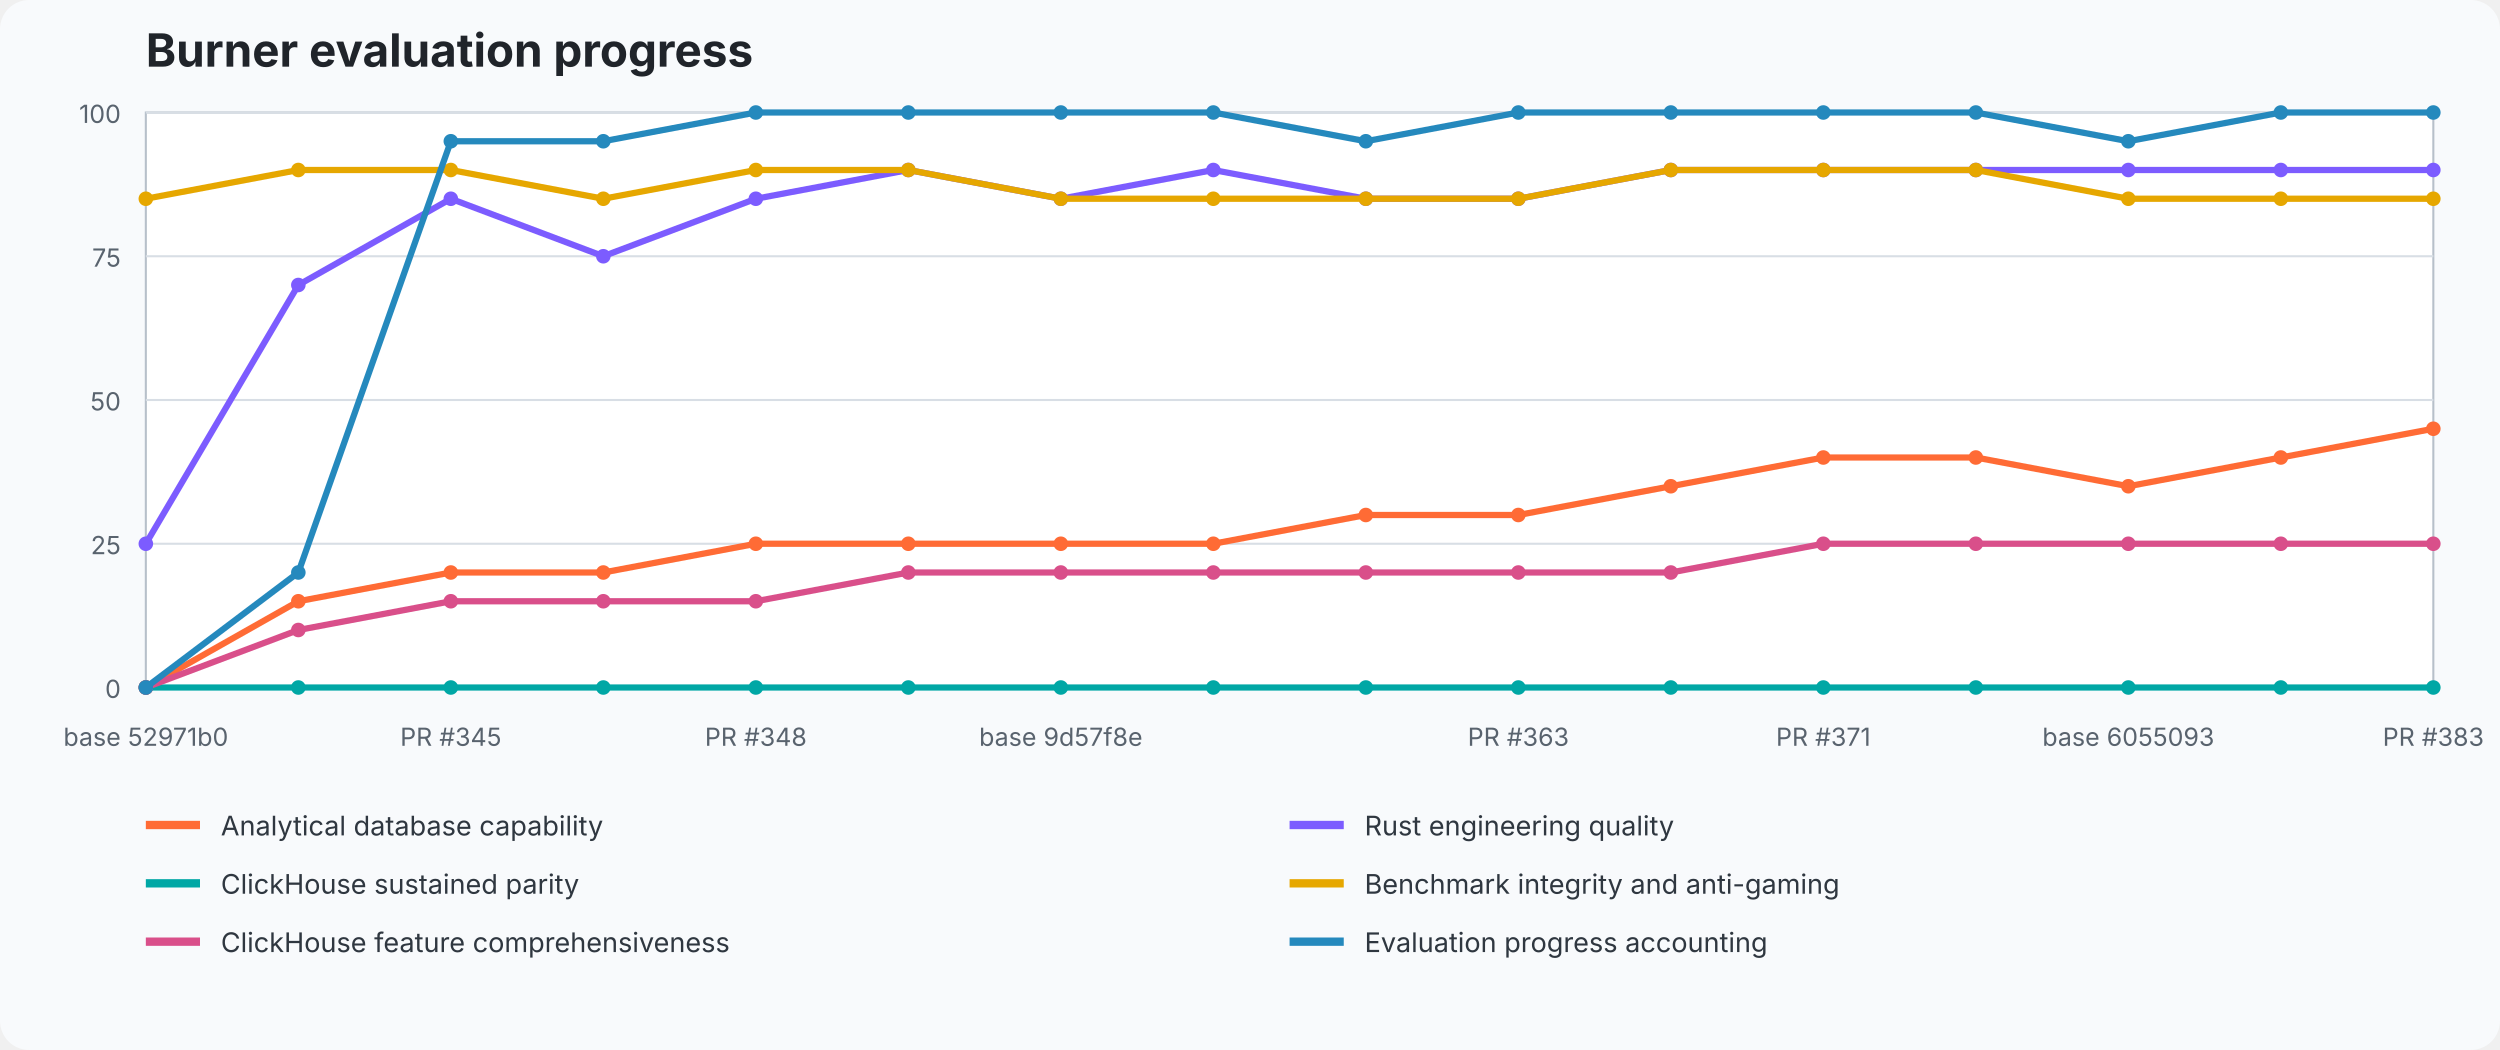
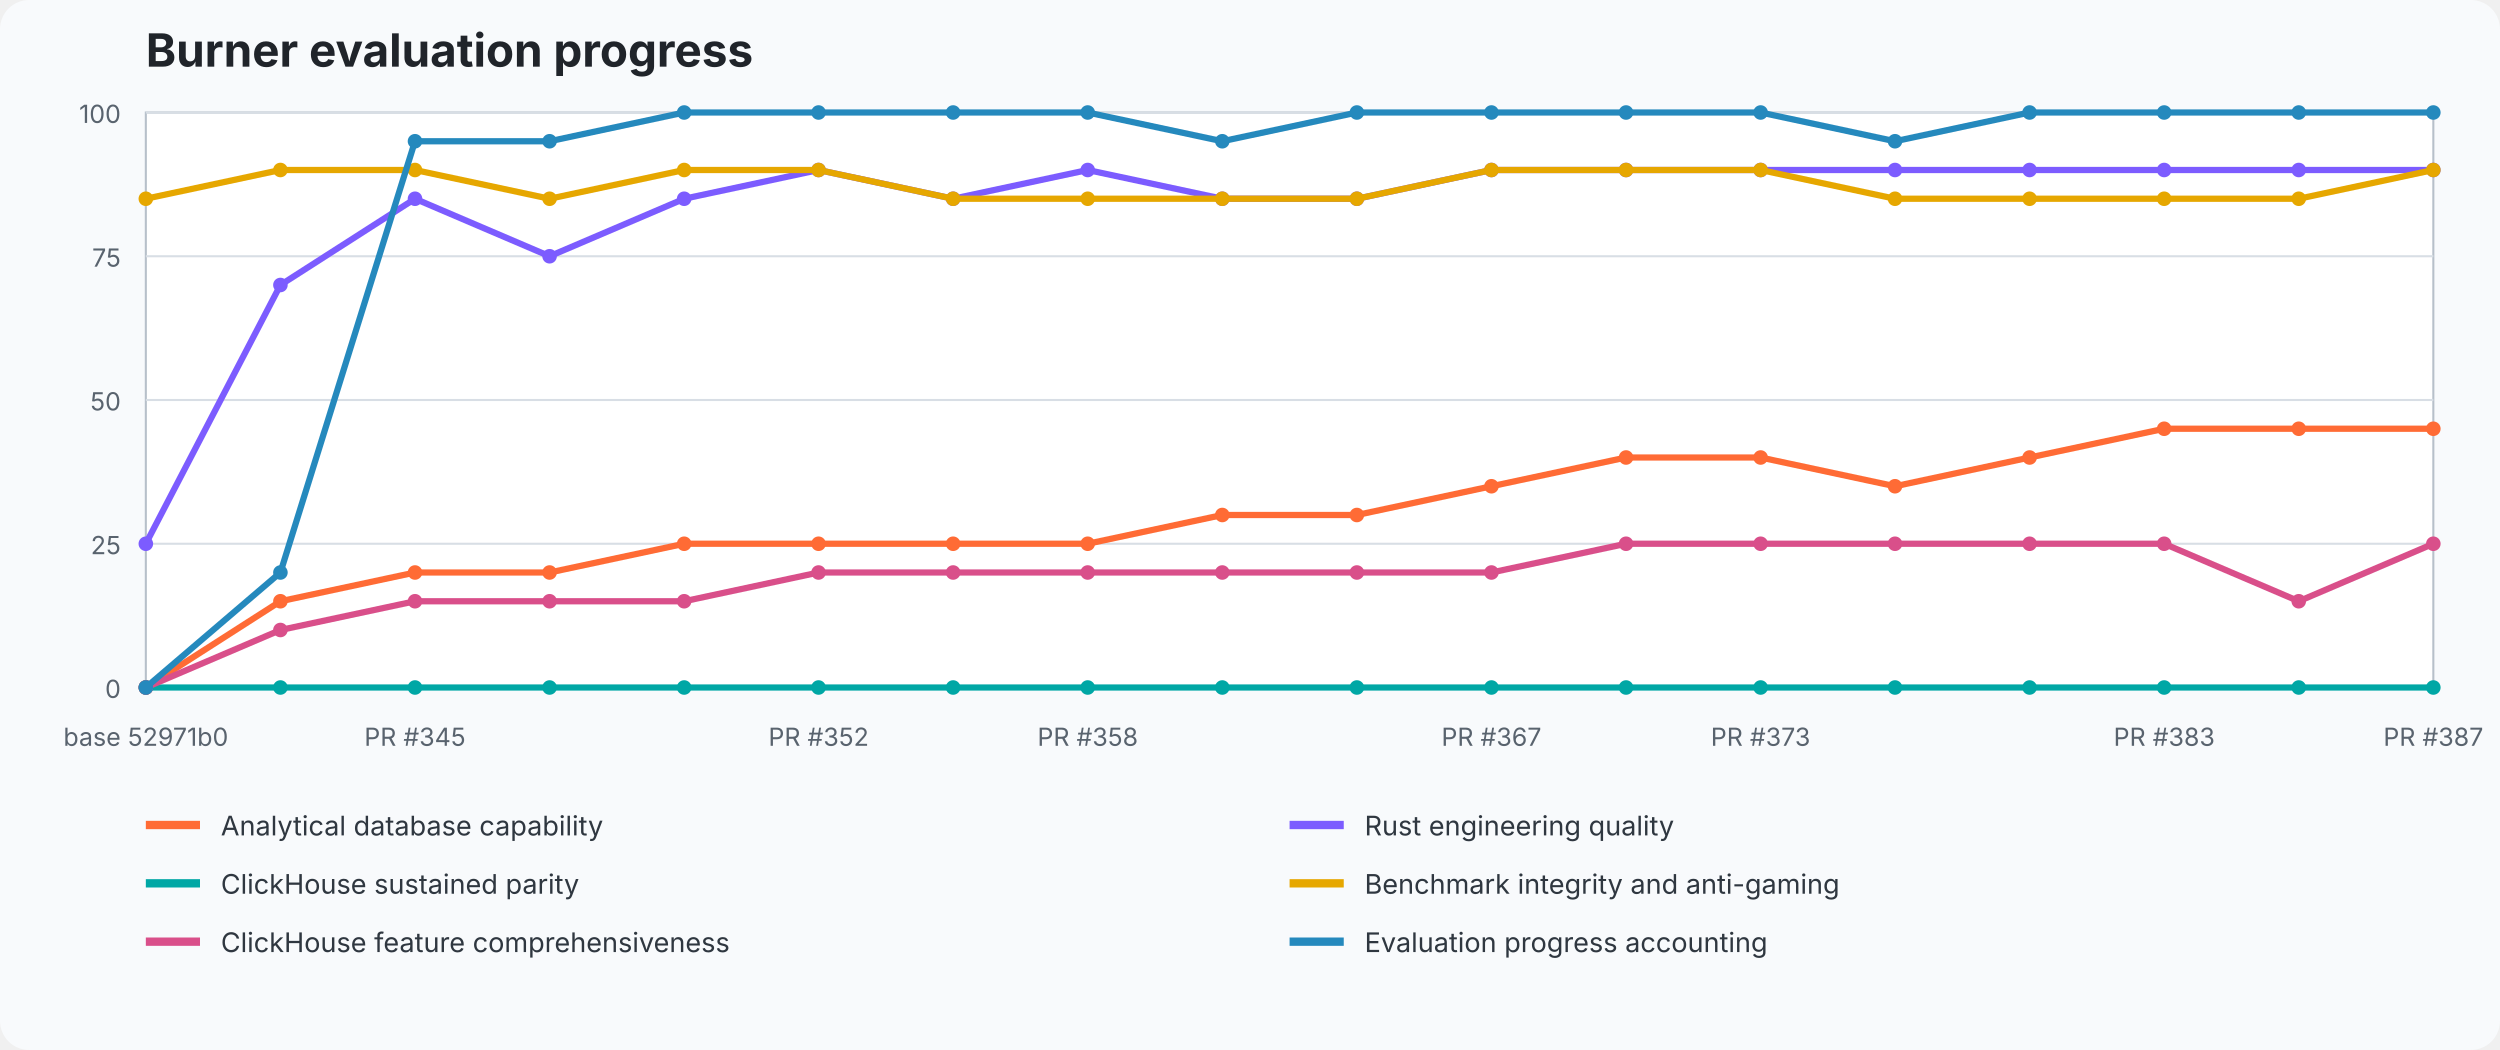
<svg xmlns="http://www.w3.org/2000/svg" width="1200" height="504" viewBox="0 0 1200 504" role="img" aria-labelledby="title desc">
  <style>text{font-family:ui-sans-serif,system-ui,-apple-system,BlinkMacSystemFont,"Segoe UI",sans-serif}.title{font-size:22px;font-weight:700;fill:#20242a}.axis{font-size:12px;fill:#59636e}.legend{font-size:13px;fill:#2f3740}.grid{stroke:#d8dee5;stroke-width:1}.plot{fill:#fff;stroke:#b7c0ca}</style>
  <rect width="100%" height="100%" fill="#f8fafc" rx="14" />
  <text x="70" y="32" class="title">Burner evaluation progress</text>
  <rect x="70" y="54" width="1098" height="276" class="plot" />
  <line x1="70" y1="330" x2="1168" y2="330" class="grid" />
  <text x="58" y="335" text-anchor="end" class="axis">0</text>
  <line x1="70" y1="261" x2="1168" y2="261" class="grid" />
  <text x="58" y="266" text-anchor="end" class="axis">25</text>
  <line x1="70" y1="192" x2="1168" y2="192" class="grid" />
  <text x="58" y="197" text-anchor="end" class="axis">50</text>
  <line x1="70" y1="123" x2="1168" y2="123" class="grid" />
  <text x="58" y="128" text-anchor="end" class="axis">75</text>
  <line x1="70" y1="54" x2="1168" y2="54" class="grid" />
  <text x="58" y="59" text-anchor="end" class="axis">100</text>
-   <polyline points="70.0,330.0 143.2,288.6 216.4,274.8 289.6,274.8 362.8,261.0 436.0,261.0 509.2,261.0 582.4,261.0 655.6,247.2 728.8,247.2 802.0,233.4 875.2,219.6 948.4,219.6 1021.6,233.4 1094.8,219.6 1168.0,205.8" fill="none" stroke="#ff6b35" stroke-width="3" stroke-linejoin="round" stroke-linecap="round" />
+   <polyline points="70.0,330.0 134.6,288.6 199.2,274.8 263.8,274.8 328.4,261.0 392.9,261.0 457.5,261.0 522.1,261.0 586.7,247.2 651.3,247.2 715.9,233.4 780.5,219.6 845.1,219.6 909.6,233.4 974.2,219.6 1038.8,205.8 1103.4,205.8 1168.0,205.8" fill="none" stroke="#ff6b35" stroke-width="3" stroke-linejoin="round" stroke-linecap="round" />
  <circle cx="70.0" cy="330.0" r="3.5" fill="#ff6b35" />
-   <circle cx="143.2" cy="288.6" r="3.5" fill="#ff6b35" />
-   <circle cx="216.4" cy="274.8" r="3.5" fill="#ff6b35" />
-   <circle cx="289.6" cy="274.8" r="3.5" fill="#ff6b35" />
-   <circle cx="362.8" cy="261.0" r="3.5" fill="#ff6b35" />
-   <circle cx="436.0" cy="261.0" r="3.5" fill="#ff6b35" />
-   <circle cx="509.2" cy="261.0" r="3.5" fill="#ff6b35" />
-   <circle cx="582.4" cy="261.0" r="3.5" fill="#ff6b35" />
-   <circle cx="655.6" cy="247.2" r="3.5" fill="#ff6b35" />
-   <circle cx="728.8" cy="247.2" r="3.5" fill="#ff6b35" />
-   <circle cx="802.0" cy="233.4" r="3.5" fill="#ff6b35" />
-   <circle cx="875.2" cy="219.6" r="3.5" fill="#ff6b35" />
-   <circle cx="948.4" cy="219.6" r="3.5" fill="#ff6b35" />
-   <circle cx="1021.6" cy="233.4" r="3.5" fill="#ff6b35" />
-   <circle cx="1094.8" cy="219.6" r="3.5" fill="#ff6b35" />
+   <circle cx="134.6" cy="288.6" r="3.5" fill="#ff6b35" />
+   <circle cx="199.2" cy="274.8" r="3.5" fill="#ff6b35" />
+   <circle cx="263.8" cy="274.8" r="3.5" fill="#ff6b35" />
+   <circle cx="328.4" cy="261.0" r="3.5" fill="#ff6b35" />
+   <circle cx="392.9" cy="261.0" r="3.5" fill="#ff6b35" />
+   <circle cx="457.5" cy="261.0" r="3.5" fill="#ff6b35" />
+   <circle cx="522.1" cy="261.0" r="3.5" fill="#ff6b35" />
+   <circle cx="586.7" cy="247.2" r="3.5" fill="#ff6b35" />
+   <circle cx="651.3" cy="247.2" r="3.5" fill="#ff6b35" />
+   <circle cx="715.9" cy="233.4" r="3.5" fill="#ff6b35" />
+   <circle cx="780.5" cy="219.6" r="3.5" fill="#ff6b35" />
+   <circle cx="845.1" cy="219.6" r="3.5" fill="#ff6b35" />
+   <circle cx="909.6" cy="233.4" r="3.5" fill="#ff6b35" />
+   <circle cx="974.2" cy="219.6" r="3.5" fill="#ff6b35" />
+   <circle cx="1038.8" cy="205.8" r="3.5" fill="#ff6b35" />
+   <circle cx="1103.4" cy="205.8" r="3.5" fill="#ff6b35" />
  <circle cx="1168.0" cy="205.8" r="3.5" fill="#ff6b35" />
-   <polyline points="70.0,261.0 143.2,136.8 216.4,95.4 289.6,123.0 362.8,95.4 436.0,81.6 509.2,95.4 582.4,81.6 655.6,95.4 728.8,95.4 802.0,81.6 875.2,81.6 948.4,81.6 1021.6,81.6 1094.8,81.6 1168.0,81.6" fill="none" stroke="#7c5cff" stroke-width="3" stroke-linejoin="round" stroke-linecap="round" />
+   <polyline points="70.0,261.0 134.6,136.8 199.2,95.4 263.8,123.0 328.4,95.4 392.9,81.6 457.5,95.4 522.1,81.6 586.7,95.4 651.3,95.4 715.9,81.6 780.5,81.6 845.1,81.6 909.6,81.6 974.2,81.6 1038.8,81.6 1103.4,81.6 1168.0,81.6" fill="none" stroke="#7c5cff" stroke-width="3" stroke-linejoin="round" stroke-linecap="round" />
  <circle cx="70.0" cy="261.0" r="3.5" fill="#7c5cff" />
-   <circle cx="143.2" cy="136.8" r="3.5" fill="#7c5cff" />
-   <circle cx="216.4" cy="95.4" r="3.5" fill="#7c5cff" />
-   <circle cx="289.6" cy="123.0" r="3.5" fill="#7c5cff" />
-   <circle cx="362.8" cy="95.4" r="3.5" fill="#7c5cff" />
-   <circle cx="436.0" cy="81.6" r="3.5" fill="#7c5cff" />
-   <circle cx="509.2" cy="95.4" r="3.5" fill="#7c5cff" />
-   <circle cx="582.4" cy="81.6" r="3.5" fill="#7c5cff" />
-   <circle cx="655.6" cy="95.4" r="3.5" fill="#7c5cff" />
-   <circle cx="728.8" cy="95.4" r="3.5" fill="#7c5cff" />
-   <circle cx="802.0" cy="81.6" r="3.5" fill="#7c5cff" />
-   <circle cx="875.2" cy="81.6" r="3.5" fill="#7c5cff" />
-   <circle cx="948.4" cy="81.6" r="3.5" fill="#7c5cff" />
-   <circle cx="1021.6" cy="81.6" r="3.5" fill="#7c5cff" />
-   <circle cx="1094.8" cy="81.6" r="3.5" fill="#7c5cff" />
+   <circle cx="134.6" cy="136.8" r="3.5" fill="#7c5cff" />
+   <circle cx="199.2" cy="95.4" r="3.5" fill="#7c5cff" />
+   <circle cx="263.8" cy="123.0" r="3.5" fill="#7c5cff" />
+   <circle cx="328.4" cy="95.4" r="3.5" fill="#7c5cff" />
+   <circle cx="392.9" cy="81.6" r="3.5" fill="#7c5cff" />
+   <circle cx="457.5" cy="95.4" r="3.5" fill="#7c5cff" />
+   <circle cx="522.1" cy="81.6" r="3.5" fill="#7c5cff" />
+   <circle cx="586.7" cy="95.4" r="3.5" fill="#7c5cff" />
+   <circle cx="651.3" cy="95.4" r="3.5" fill="#7c5cff" />
+   <circle cx="715.9" cy="81.6" r="3.5" fill="#7c5cff" />
+   <circle cx="780.5" cy="81.6" r="3.5" fill="#7c5cff" />
+   <circle cx="845.1" cy="81.6" r="3.5" fill="#7c5cff" />
+   <circle cx="909.6" cy="81.6" r="3.5" fill="#7c5cff" />
+   <circle cx="974.2" cy="81.6" r="3.5" fill="#7c5cff" />
+   <circle cx="1038.8" cy="81.6" r="3.5" fill="#7c5cff" />
+   <circle cx="1103.4" cy="81.6" r="3.5" fill="#7c5cff" />
  <circle cx="1168.0" cy="81.6" r="3.5" fill="#7c5cff" />
-   <polyline points="70.0,330.0 143.2,330.0 216.4,330.0 289.6,330.0 362.8,330.0 436.0,330.0 509.2,330.0 582.4,330.0 655.6,330.0 728.8,330.0 802.0,330.0 875.2,330.0 948.4,330.0 1021.6,330.0 1094.8,330.0 1168.0,330.0" fill="none" stroke="#00a7a5" stroke-width="3" stroke-linejoin="round" stroke-linecap="round" />
+   <polyline points="70.0,330.0 134.6,330.0 199.2,330.0 263.8,330.0 328.4,330.0 392.9,330.0 457.5,330.0 522.1,330.0 586.7,330.0 651.3,330.0 715.9,330.0 780.5,330.0 845.1,330.0 909.6,330.0 974.2,330.0 1038.8,330.0 1103.4,330.0 1168.0,330.0" fill="none" stroke="#00a7a5" stroke-width="3" stroke-linejoin="round" stroke-linecap="round" />
  <circle cx="70.0" cy="330.0" r="3.5" fill="#00a7a5" />
-   <circle cx="143.2" cy="330.0" r="3.5" fill="#00a7a5" />
-   <circle cx="216.4" cy="330.0" r="3.5" fill="#00a7a5" />
-   <circle cx="289.6" cy="330.0" r="3.5" fill="#00a7a5" />
-   <circle cx="362.8" cy="330.0" r="3.5" fill="#00a7a5" />
-   <circle cx="436.0" cy="330.0" r="3.5" fill="#00a7a5" />
-   <circle cx="509.2" cy="330.0" r="3.5" fill="#00a7a5" />
-   <circle cx="582.4" cy="330.0" r="3.5" fill="#00a7a5" />
-   <circle cx="655.6" cy="330.0" r="3.5" fill="#00a7a5" />
-   <circle cx="728.8" cy="330.0" r="3.5" fill="#00a7a5" />
-   <circle cx="802.0" cy="330.0" r="3.5" fill="#00a7a5" />
-   <circle cx="875.2" cy="330.0" r="3.5" fill="#00a7a5" />
-   <circle cx="948.4" cy="330.0" r="3.5" fill="#00a7a5" />
-   <circle cx="1021.6" cy="330.0" r="3.5" fill="#00a7a5" />
-   <circle cx="1094.8" cy="330.0" r="3.5" fill="#00a7a5" />
+   <circle cx="134.6" cy="330.0" r="3.5" fill="#00a7a5" />
+   <circle cx="199.2" cy="330.0" r="3.5" fill="#00a7a5" />
+   <circle cx="263.8" cy="330.0" r="3.5" fill="#00a7a5" />
+   <circle cx="328.4" cy="330.0" r="3.5" fill="#00a7a5" />
+   <circle cx="392.9" cy="330.0" r="3.5" fill="#00a7a5" />
+   <circle cx="457.5" cy="330.0" r="3.5" fill="#00a7a5" />
+   <circle cx="522.1" cy="330.0" r="3.5" fill="#00a7a5" />
+   <circle cx="586.7" cy="330.0" r="3.5" fill="#00a7a5" />
+   <circle cx="651.3" cy="330.0" r="3.5" fill="#00a7a5" />
+   <circle cx="715.9" cy="330.0" r="3.5" fill="#00a7a5" />
+   <circle cx="780.5" cy="330.0" r="3.5" fill="#00a7a5" />
+   <circle cx="845.1" cy="330.0" r="3.5" fill="#00a7a5" />
+   <circle cx="909.6" cy="330.0" r="3.5" fill="#00a7a5" />
+   <circle cx="974.2" cy="330.0" r="3.5" fill="#00a7a5" />
+   <circle cx="1038.8" cy="330.0" r="3.5" fill="#00a7a5" />
+   <circle cx="1103.4" cy="330.0" r="3.5" fill="#00a7a5" />
  <circle cx="1168.0" cy="330.0" r="3.5" fill="#00a7a5" />
-   <polyline points="70.0,95.4 143.2,81.6 216.4,81.6 289.6,95.4 362.8,81.6 436.0,81.6 509.2,95.4 582.4,95.4 655.6,95.4 728.8,95.4 802.0,81.6 875.2,81.6 948.4,81.6 1021.6,95.4 1094.8,95.4 1168.0,95.4" fill="none" stroke="#e6a700" stroke-width="3" stroke-linejoin="round" stroke-linecap="round" />
+   <polyline points="70.0,95.4 134.6,81.6 199.2,81.6 263.8,95.4 328.4,81.6 392.9,81.6 457.5,95.4 522.1,95.4 586.7,95.4 651.3,95.4 715.9,81.6 780.5,81.6 845.1,81.6 909.6,95.4 974.2,95.4 1038.8,95.4 1103.4,95.4 1168.0,81.6" fill="none" stroke="#e6a700" stroke-width="3" stroke-linejoin="round" stroke-linecap="round" />
  <circle cx="70.0" cy="95.4" r="3.5" fill="#e6a700" />
-   <circle cx="143.2" cy="81.6" r="3.5" fill="#e6a700" />
-   <circle cx="216.4" cy="81.6" r="3.5" fill="#e6a700" />
-   <circle cx="289.6" cy="95.4" r="3.5" fill="#e6a700" />
-   <circle cx="362.8" cy="81.6" r="3.5" fill="#e6a700" />
-   <circle cx="436.0" cy="81.6" r="3.5" fill="#e6a700" />
-   <circle cx="509.2" cy="95.4" r="3.5" fill="#e6a700" />
-   <circle cx="582.4" cy="95.4" r="3.5" fill="#e6a700" />
-   <circle cx="655.6" cy="95.4" r="3.5" fill="#e6a700" />
-   <circle cx="728.8" cy="95.4" r="3.5" fill="#e6a700" />
-   <circle cx="802.0" cy="81.6" r="3.5" fill="#e6a700" />
-   <circle cx="875.2" cy="81.6" r="3.5" fill="#e6a700" />
-   <circle cx="948.4" cy="81.6" r="3.5" fill="#e6a700" />
-   <circle cx="1021.6" cy="95.4" r="3.5" fill="#e6a700" />
-   <circle cx="1094.8" cy="95.4" r="3.5" fill="#e6a700" />
-   <circle cx="1168.0" cy="95.4" r="3.5" fill="#e6a700" />
-   <polyline points="70.0,330.0 143.2,302.4 216.4,288.6 289.6,288.6 362.8,288.6 436.0,274.8 509.2,274.8 582.4,274.8 655.6,274.8 728.8,274.8 802.0,274.8 875.2,261.0 948.4,261.0 1021.6,261.0 1094.8,261.0 1168.0,261.0" fill="none" stroke="#d94f8a" stroke-width="3" stroke-linejoin="round" stroke-linecap="round" />
+   <circle cx="134.6" cy="81.6" r="3.5" fill="#e6a700" />
+   <circle cx="199.2" cy="81.6" r="3.5" fill="#e6a700" />
+   <circle cx="263.8" cy="95.4" r="3.5" fill="#e6a700" />
+   <circle cx="328.4" cy="81.6" r="3.5" fill="#e6a700" />
+   <circle cx="392.9" cy="81.6" r="3.5" fill="#e6a700" />
+   <circle cx="457.5" cy="95.4" r="3.5" fill="#e6a700" />
+   <circle cx="522.1" cy="95.4" r="3.5" fill="#e6a700" />
+   <circle cx="586.7" cy="95.4" r="3.5" fill="#e6a700" />
+   <circle cx="651.3" cy="95.4" r="3.5" fill="#e6a700" />
+   <circle cx="715.9" cy="81.6" r="3.5" fill="#e6a700" />
+   <circle cx="780.5" cy="81.6" r="3.5" fill="#e6a700" />
+   <circle cx="845.1" cy="81.6" r="3.5" fill="#e6a700" />
+   <circle cx="909.6" cy="95.4" r="3.5" fill="#e6a700" />
+   <circle cx="974.2" cy="95.4" r="3.5" fill="#e6a700" />
+   <circle cx="1038.8" cy="95.4" r="3.5" fill="#e6a700" />
+   <circle cx="1103.4" cy="95.4" r="3.5" fill="#e6a700" />
+   <circle cx="1168.0" cy="81.6" r="3.5" fill="#e6a700" />
+   <polyline points="70.0,330.0 134.6,302.4 199.2,288.6 263.8,288.6 328.4,288.6 392.9,274.8 457.5,274.8 522.1,274.8 586.7,274.8 651.3,274.8 715.9,274.8 780.5,261.0 845.1,261.0 909.6,261.0 974.2,261.0 1038.8,261.0 1103.4,288.6 1168.0,261.0" fill="none" stroke="#d94f8a" stroke-width="3" stroke-linejoin="round" stroke-linecap="round" />
  <circle cx="70.0" cy="330.0" r="3.5" fill="#d94f8a" />
-   <circle cx="143.2" cy="302.4" r="3.5" fill="#d94f8a" />
-   <circle cx="216.4" cy="288.6" r="3.5" fill="#d94f8a" />
-   <circle cx="289.6" cy="288.6" r="3.5" fill="#d94f8a" />
-   <circle cx="362.8" cy="288.6" r="3.5" fill="#d94f8a" />
-   <circle cx="436.0" cy="274.8" r="3.5" fill="#d94f8a" />
-   <circle cx="509.2" cy="274.8" r="3.5" fill="#d94f8a" />
-   <circle cx="582.4" cy="274.8" r="3.5" fill="#d94f8a" />
-   <circle cx="655.6" cy="274.8" r="3.5" fill="#d94f8a" />
-   <circle cx="728.8" cy="274.8" r="3.5" fill="#d94f8a" />
-   <circle cx="802.0" cy="274.8" r="3.5" fill="#d94f8a" />
-   <circle cx="875.2" cy="261.0" r="3.5" fill="#d94f8a" />
-   <circle cx="948.4" cy="261.0" r="3.5" fill="#d94f8a" />
-   <circle cx="1021.6" cy="261.0" r="3.5" fill="#d94f8a" />
-   <circle cx="1094.8" cy="261.0" r="3.5" fill="#d94f8a" />
+   <circle cx="134.6" cy="302.4" r="3.5" fill="#d94f8a" />
+   <circle cx="199.2" cy="288.6" r="3.5" fill="#d94f8a" />
+   <circle cx="263.8" cy="288.6" r="3.5" fill="#d94f8a" />
+   <circle cx="328.4" cy="288.6" r="3.5" fill="#d94f8a" />
+   <circle cx="392.9" cy="274.8" r="3.5" fill="#d94f8a" />
+   <circle cx="457.5" cy="274.8" r="3.5" fill="#d94f8a" />
+   <circle cx="522.1" cy="274.8" r="3.5" fill="#d94f8a" />
+   <circle cx="586.7" cy="274.8" r="3.5" fill="#d94f8a" />
+   <circle cx="651.3" cy="274.8" r="3.5" fill="#d94f8a" />
+   <circle cx="715.9" cy="274.8" r="3.5" fill="#d94f8a" />
+   <circle cx="780.5" cy="261.0" r="3.5" fill="#d94f8a" />
+   <circle cx="845.1" cy="261.0" r="3.5" fill="#d94f8a" />
+   <circle cx="909.6" cy="261.0" r="3.5" fill="#d94f8a" />
+   <circle cx="974.2" cy="261.0" r="3.5" fill="#d94f8a" />
+   <circle cx="1038.8" cy="261.0" r="3.5" fill="#d94f8a" />
+   <circle cx="1103.4" cy="288.6" r="3.5" fill="#d94f8a" />
  <circle cx="1168.0" cy="261.0" r="3.5" fill="#d94f8a" />
-   <polyline points="70.0,330.0 143.2,274.8 216.4,67.8 289.6,67.8 362.8,54.0 436.0,54.0 509.2,54.0 582.4,54.0 655.6,67.8 728.8,54.0 802.0,54.0 875.2,54.0 948.4,54.0 1021.6,67.8 1094.8,54.0 1168.0,54.0" fill="none" stroke="#2589bd" stroke-width="3" stroke-linejoin="round" stroke-linecap="round" />
+   <polyline points="70.0,330.0 134.6,274.8 199.2,67.8 263.8,67.8 328.4,54.0 392.9,54.0 457.5,54.0 522.1,54.0 586.7,67.8 651.3,54.0 715.9,54.0 780.5,54.0 845.1,54.0 909.6,67.8 974.2,54.0 1038.8,54.0 1103.4,54.0 1168.0,54.0" fill="none" stroke="#2589bd" stroke-width="3" stroke-linejoin="round" stroke-linecap="round" />
  <circle cx="70.0" cy="330.0" r="3.5" fill="#2589bd" />
-   <circle cx="143.2" cy="274.8" r="3.5" fill="#2589bd" />
-   <circle cx="216.4" cy="67.8" r="3.5" fill="#2589bd" />
-   <circle cx="289.6" cy="67.8" r="3.5" fill="#2589bd" />
-   <circle cx="362.8" cy="54.0" r="3.5" fill="#2589bd" />
-   <circle cx="436.0" cy="54.0" r="3.5" fill="#2589bd" />
-   <circle cx="509.2" cy="54.0" r="3.5" fill="#2589bd" />
-   <circle cx="582.4" cy="54.0" r="3.5" fill="#2589bd" />
-   <circle cx="655.6" cy="67.8" r="3.5" fill="#2589bd" />
-   <circle cx="728.8" cy="54.0" r="3.5" fill="#2589bd" />
-   <circle cx="802.0" cy="54.0" r="3.5" fill="#2589bd" />
-   <circle cx="875.2" cy="54.0" r="3.5" fill="#2589bd" />
-   <circle cx="948.4" cy="54.0" r="3.5" fill="#2589bd" />
-   <circle cx="1021.6" cy="67.8" r="3.5" fill="#2589bd" />
-   <circle cx="1094.8" cy="54.0" r="3.5" fill="#2589bd" />
+   <circle cx="134.6" cy="274.8" r="3.5" fill="#2589bd" />
+   <circle cx="199.2" cy="67.8" r="3.5" fill="#2589bd" />
+   <circle cx="263.8" cy="67.8" r="3.5" fill="#2589bd" />
+   <circle cx="328.4" cy="54.0" r="3.5" fill="#2589bd" />
+   <circle cx="392.9" cy="54.0" r="3.5" fill="#2589bd" />
+   <circle cx="457.5" cy="54.0" r="3.5" fill="#2589bd" />
+   <circle cx="522.1" cy="54.0" r="3.5" fill="#2589bd" />
+   <circle cx="586.7" cy="67.8" r="3.5" fill="#2589bd" />
+   <circle cx="651.3" cy="54.0" r="3.5" fill="#2589bd" />
+   <circle cx="715.9" cy="54.0" r="3.5" fill="#2589bd" />
+   <circle cx="780.5" cy="54.0" r="3.5" fill="#2589bd" />
+   <circle cx="845.1" cy="54.0" r="3.5" fill="#2589bd" />
+   <circle cx="909.6" cy="67.8" r="3.5" fill="#2589bd" />
+   <circle cx="974.2" cy="54.0" r="3.5" fill="#2589bd" />
+   <circle cx="1038.8" cy="54.0" r="3.5" fill="#2589bd" />
+   <circle cx="1103.4" cy="54.0" r="3.5" fill="#2589bd" />
  <circle cx="1168.0" cy="54.0" r="3.5" fill="#2589bd" />
  <text x="70" y="358" text-anchor="middle" class="axis">base 52971b0</text>
-   <text x="216.4" y="358" text-anchor="middle" class="axis">PR #345</text>
-   <text x="362.8" y="358" text-anchor="middle" class="axis">PR #348</text>
-   <text x="509.2" y="358" text-anchor="middle" class="axis">base 9d57f8e</text>
-   <text x="728.8" y="358" text-anchor="middle" class="axis">PR #363</text>
-   <text x="875.2" y="358" text-anchor="middle" class="axis">PR #371</text>
-   <text x="1021.6" y="358" text-anchor="middle" class="axis">base 6055093</text>
-   <text x="1168" y="358" text-anchor="middle" class="axis">PR #383</text>
+   <text x="199.176" y="358" text-anchor="middle" class="axis">PR #345</text>
+   <text x="392.941" y="358" text-anchor="middle" class="axis">PR #352</text>
+   <text x="522.118" y="358" text-anchor="middle" class="axis">PR #358</text>
+   <text x="715.882" y="358" text-anchor="middle" class="axis">PR #367</text>
+   <text x="845.059" y="358" text-anchor="middle" class="axis">PR #373</text>
+   <text x="1038.824" y="358" text-anchor="middle" class="axis">PR #383</text>
+   <text x="1168" y="358" text-anchor="middle" class="axis">PR #387</text>
  <line x1="70" y1="396" x2="96" y2="396" stroke="#ff6b35" stroke-width="4" />
  <text x="106" y="401" class="legend">Analytical database capability</text>
  <line x1="619" y1="396" x2="645" y2="396" stroke="#7c5cff" stroke-width="4" />
  <text x="655" y="401" class="legend">Rust engineering quality</text>
  <line x1="70" y1="424" x2="96" y2="424" stroke="#00a7a5" stroke-width="4" />
  <text x="106" y="429" class="legend">ClickHouse sustained parity</text>
  <line x1="619" y1="424" x2="645" y2="424" stroke="#e6a700" stroke-width="4" />
  <text x="655" y="429" class="legend">Benchmark integrity and anti-gaming</text>
  <line x1="70" y1="452" x2="96" y2="452" stroke="#d94f8a" stroke-width="4" />
  <text x="106" y="457" class="legend">ClickHouse feature comprehensiveness</text>
  <line x1="619" y1="452" x2="645" y2="452" stroke="#2589bd" stroke-width="4" />
  <text x="655" y="457" class="legend">Evaluation progress accounting</text>
</svg>
